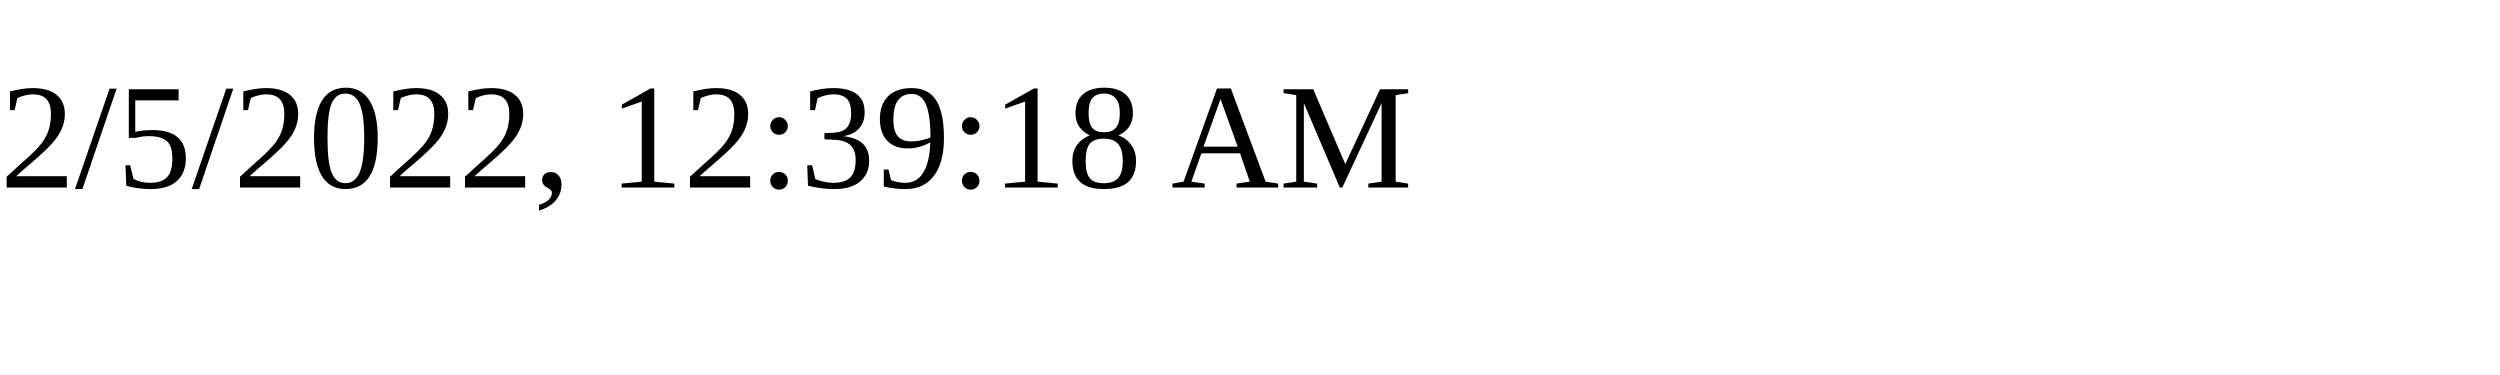
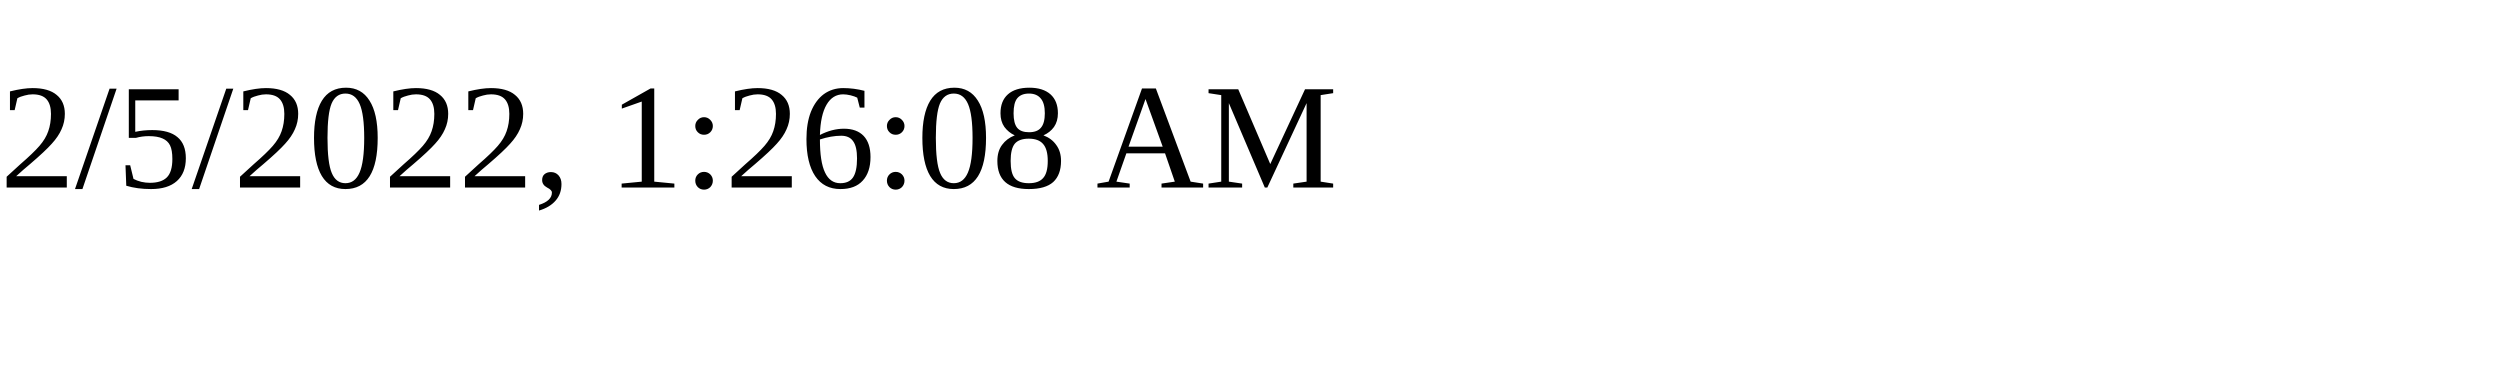
<svg xmlns="http://www.w3.org/2000/svg" height="30" width="200">
-   <text x="0" y="15">2/5/2022, 12:39:18 AM</text>
+   <text x="0" y="15">2/5/2022, 1:26:08 AM</text>
</svg>
